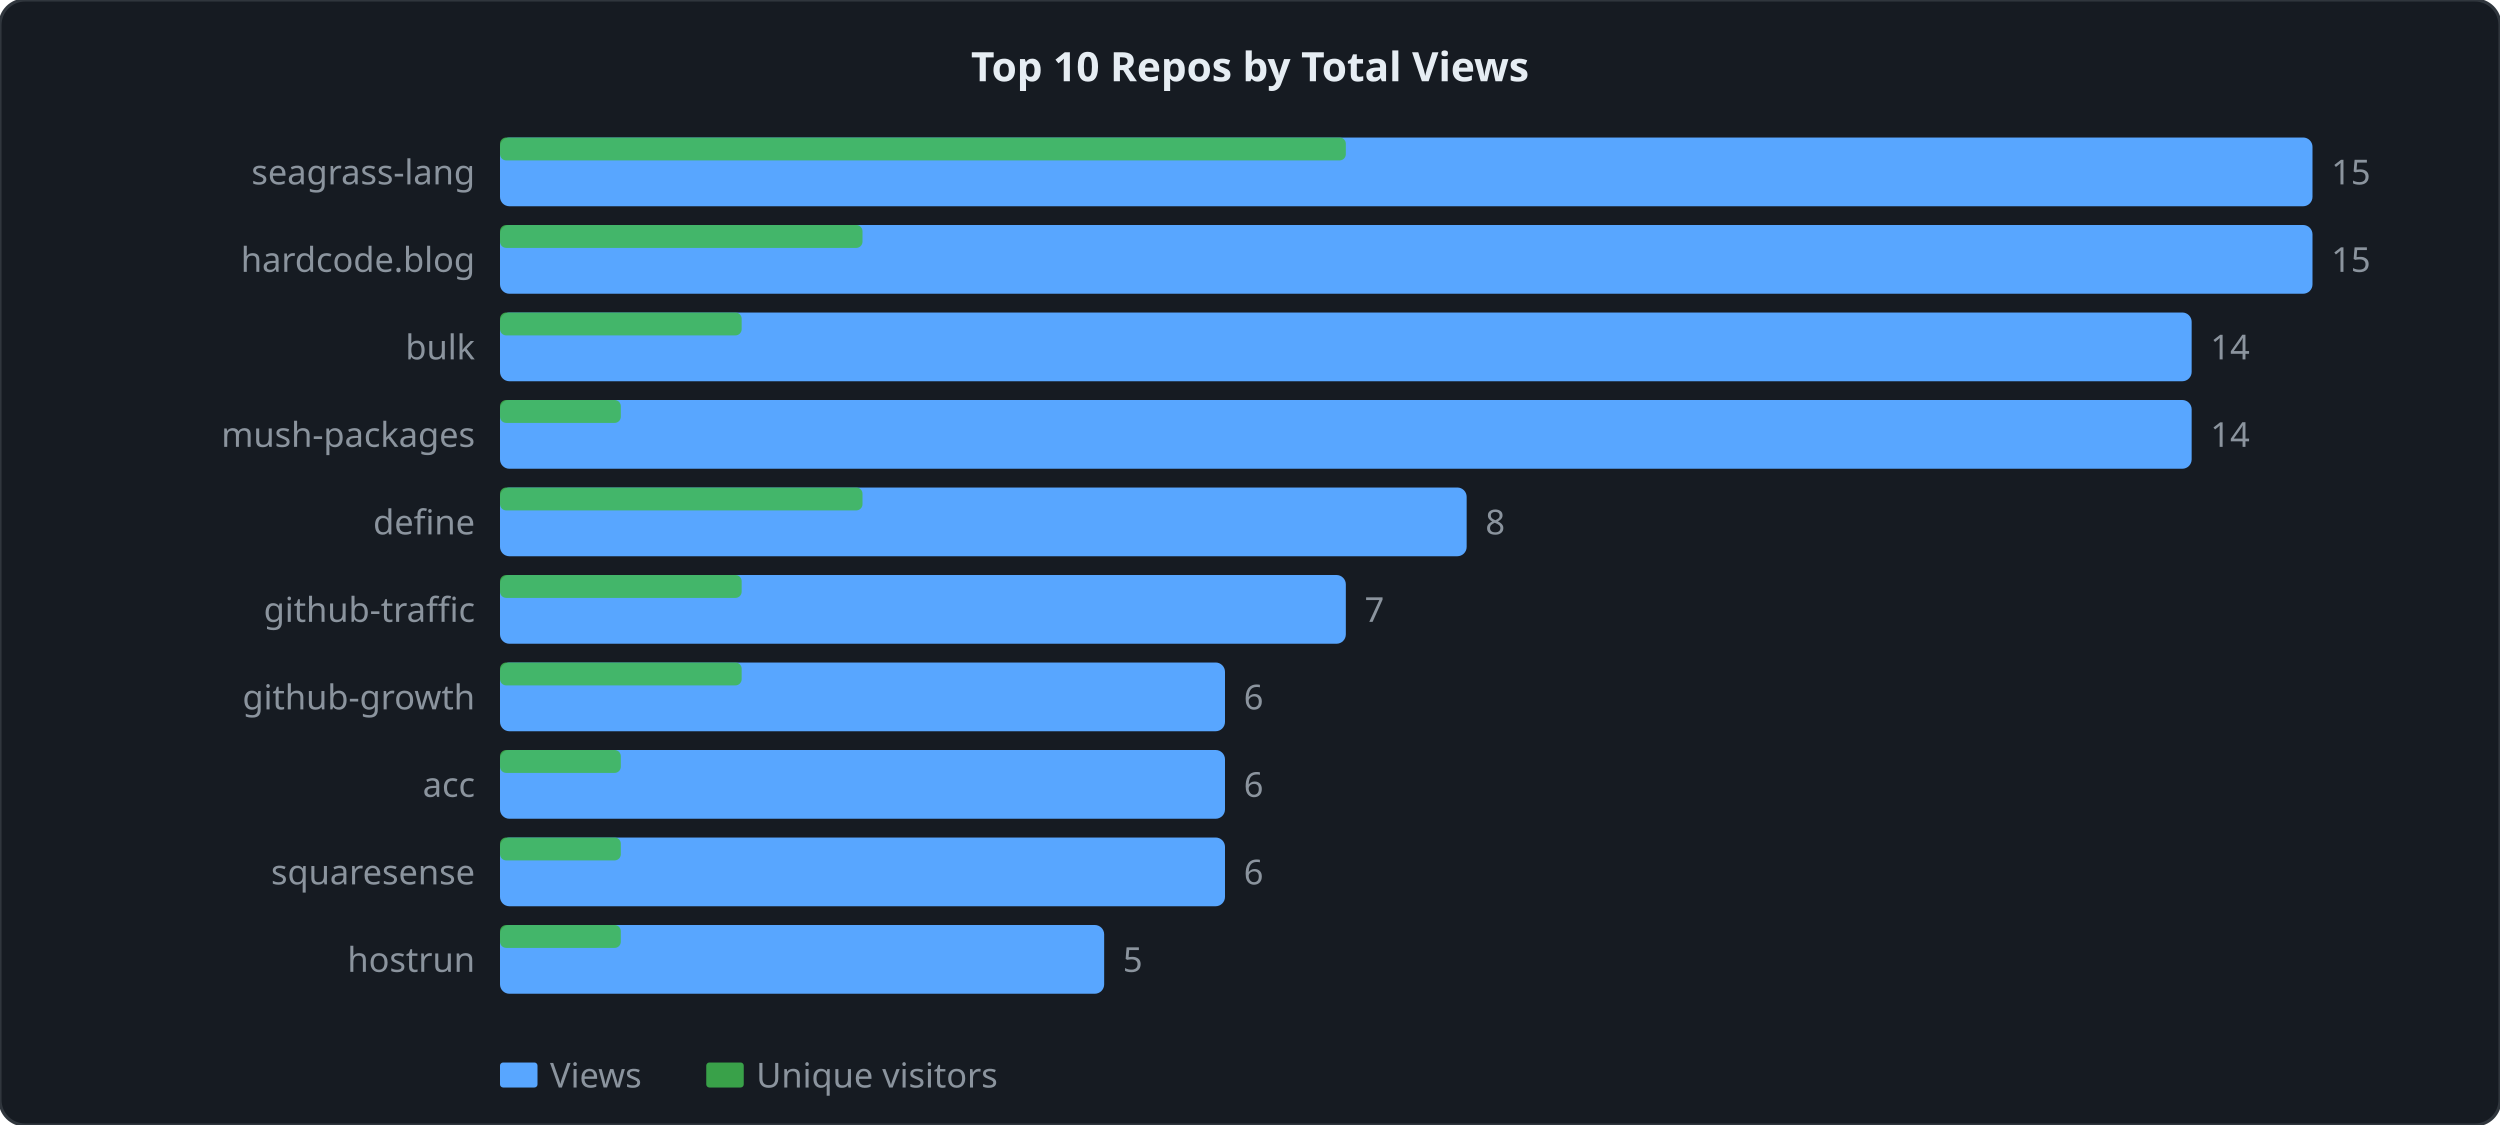
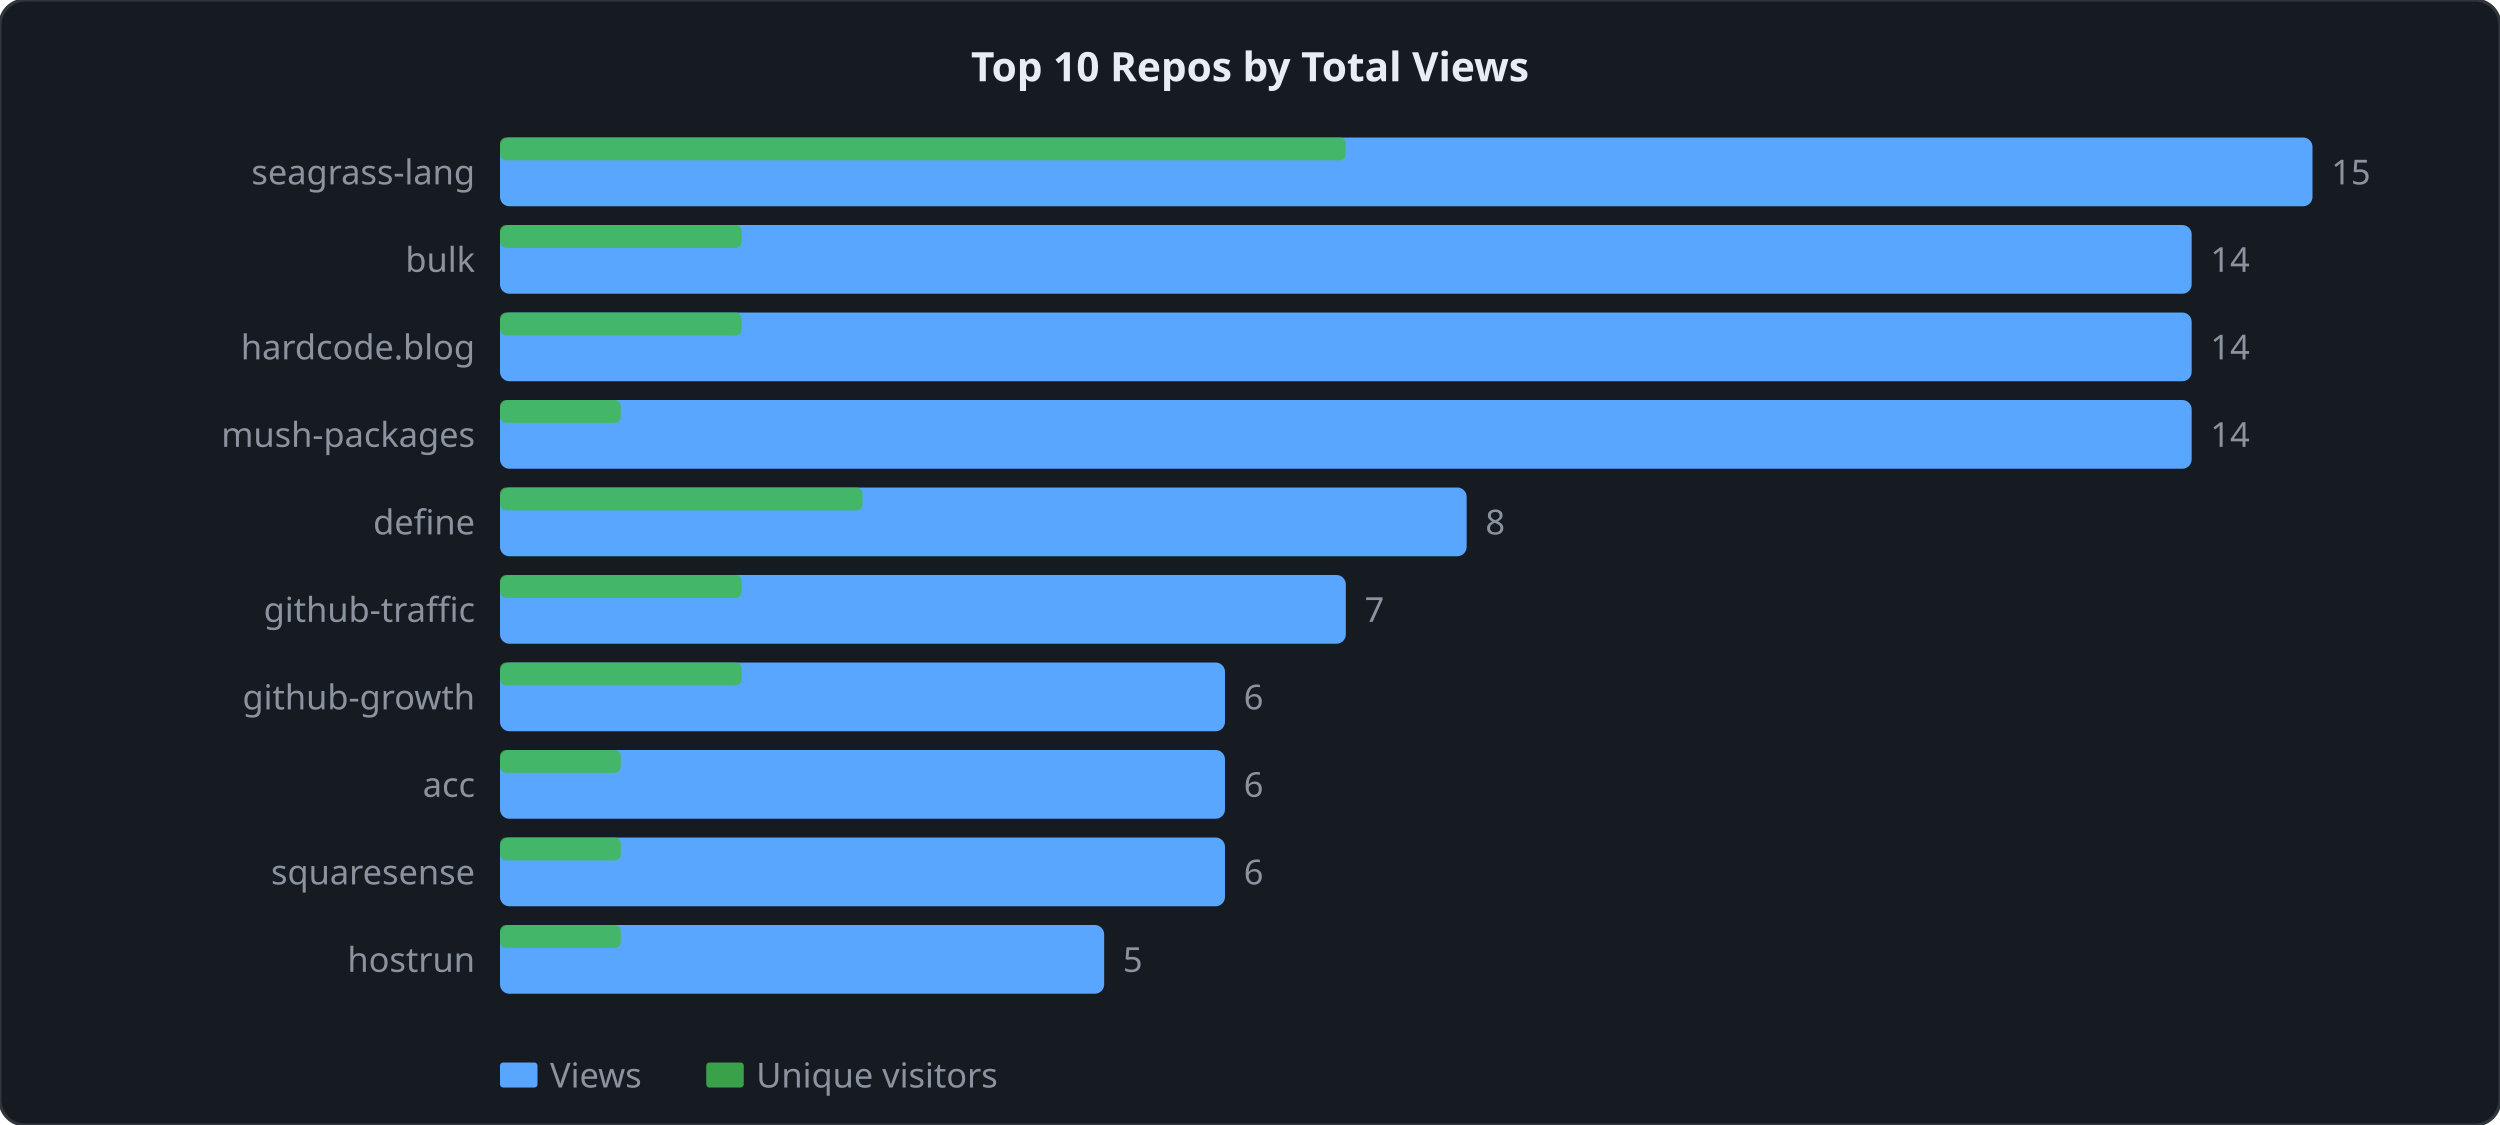
<svg xmlns="http://www.w3.org/2000/svg" width="800" height="360" viewBox="0 0 800 360">
  <style>
  .lbl { font: 11px sans-serif; fill: #8b949e; }
  .ttl { font: bold 13px sans-serif; fill: #e6edf3; }
  .grid { stroke: #21262d; stroke-width: 1; }
  .axis { stroke: #30363d; stroke-width: 1; fill: none; }
  .lv  { fill: none; stroke: #58a6ff;   stroke-width: 2; stroke-linejoin: round; stroke-linecap: round; }
  .lu  { fill: none; stroke: #3fb950; stroke-width: 2; stroke-linejoin: round; stroke-linecap: round; stroke-dasharray: 4 2; }
</style>
  <rect width="800" height="360" rx="8" ry="8" fill="#161b22" stroke="#30363d" stroke-width="1" />
  <text x="400" y="26" text-anchor="middle" class="ttl">Top 10 Repos by Total Views</text>
  <rect x="160" y="44" width="580" height="22" fill="#58a6ff" rx="3" />
  <rect x="160" y="44" width="270.667" height="7.333" fill="#3fb950" rx="2" opacity="0.85" />
  <text x="152" y="59" text-anchor="end" class="lbl">seagrass-lang</text>
  <text x="746" y="59" class="lbl">15</text>
-   <rect x="160" y="72" width="580" height="22" fill="#58a6ff" rx="3" />
-   <rect x="160" y="72" width="116" height="7.333" fill="#3fb950" rx="2" opacity="0.85" />
-   <text x="152" y="87" text-anchor="end" class="lbl">hardcode.blog</text>
-   <text x="746" y="87" class="lbl">15</text>
+   <rect x="160" y="72" width="541.333" height="22" fill="#58a6ff" rx="3" />
+   <rect x="160" y="72" width="77.333" height="7.333" fill="#3fb950" rx="2" opacity="0.85" />
+   <text x="152" y="87" text-anchor="end" class="lbl">bulk</text>
+   <text x="707.333" y="87" class="lbl">14</text>
  <rect x="160" y="100" width="541.333" height="22" fill="#58a6ff" rx="3" />
  <rect x="160" y="100" width="77.333" height="7.333" fill="#3fb950" rx="2" opacity="0.85" />
-   <text x="152" y="115" text-anchor="end" class="lbl">bulk</text>
+   <text x="152" y="115" text-anchor="end" class="lbl">hardcode.blog</text>
  <text x="707.333" y="115" class="lbl">14</text>
  <rect x="160" y="128" width="541.333" height="22" fill="#58a6ff" rx="3" />
  <rect x="160" y="128" width="38.667" height="7.333" fill="#3fb950" rx="2" opacity="0.85" />
  <text x="152" y="143" text-anchor="end" class="lbl">mush-packages</text>
  <text x="707.333" y="143" class="lbl">14</text>
  <rect x="160" y="156" width="309.333" height="22" fill="#58a6ff" rx="3" />
  <rect x="160" y="156" width="116" height="7.333" fill="#3fb950" rx="2" opacity="0.85" />
  <text x="152" y="171" text-anchor="end" class="lbl">define</text>
  <text x="475.333" y="171" class="lbl">8</text>
  <rect x="160" y="184" width="270.667" height="22" fill="#58a6ff" rx="3" />
  <rect x="160" y="184" width="77.333" height="7.333" fill="#3fb950" rx="2" opacity="0.85" />
  <text x="152" y="199" text-anchor="end" class="lbl">github-traffic</text>
  <text x="436.667" y="199" class="lbl">7</text>
  <rect x="160" y="212" width="232" height="22" fill="#58a6ff" rx="3" />
  <rect x="160" y="212" width="77.333" height="7.333" fill="#3fb950" rx="2" opacity="0.85" />
  <text x="152" y="227" text-anchor="end" class="lbl">github-growth</text>
  <text x="398" y="227" class="lbl">6</text>
  <rect x="160" y="240" width="232" height="22" fill="#58a6ff" rx="3" />
  <rect x="160" y="240" width="38.667" height="7.333" fill="#3fb950" rx="2" opacity="0.85" />
  <text x="152" y="255" text-anchor="end" class="lbl">acc</text>
  <text x="398" y="255" class="lbl">6</text>
  <rect x="160" y="268" width="232" height="22" fill="#58a6ff" rx="3" />
  <rect x="160" y="268" width="38.667" height="7.333" fill="#3fb950" rx="2" opacity="0.85" />
  <text x="152" y="283" text-anchor="end" class="lbl">squaresense</text>
  <text x="398" y="283" class="lbl">6</text>
  <rect x="160" y="296" width="193.333" height="22" fill="#58a6ff" rx="3" />
  <rect x="160" y="296" width="38.667" height="7.333" fill="#3fb950" rx="2" opacity="0.85" />
  <text x="152" y="311" text-anchor="end" class="lbl">hostrun</text>
  <text x="359.333" y="311" class="lbl">5</text>
  <rect x="160" y="340" width="12" height="8" fill="#58a6ff" rx="1" />
  <text x="176" y="348" class="lbl">Views</text>
  <rect x="226" y="340" width="12" height="8" fill="#3fb950" rx="1" opacity="0.85" />
  <text x="242" y="348" class="lbl">Unique visitors</text>
</svg>
